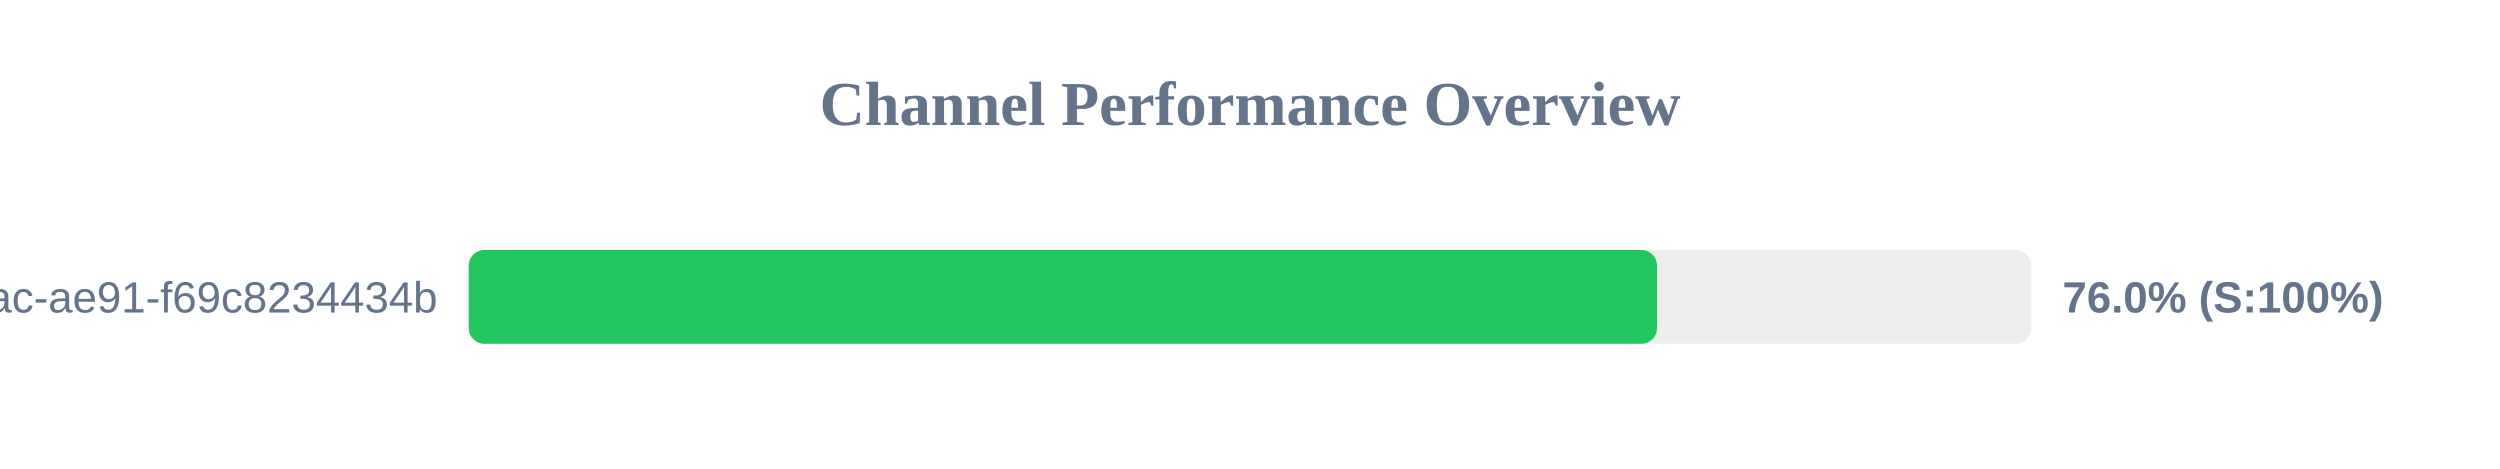
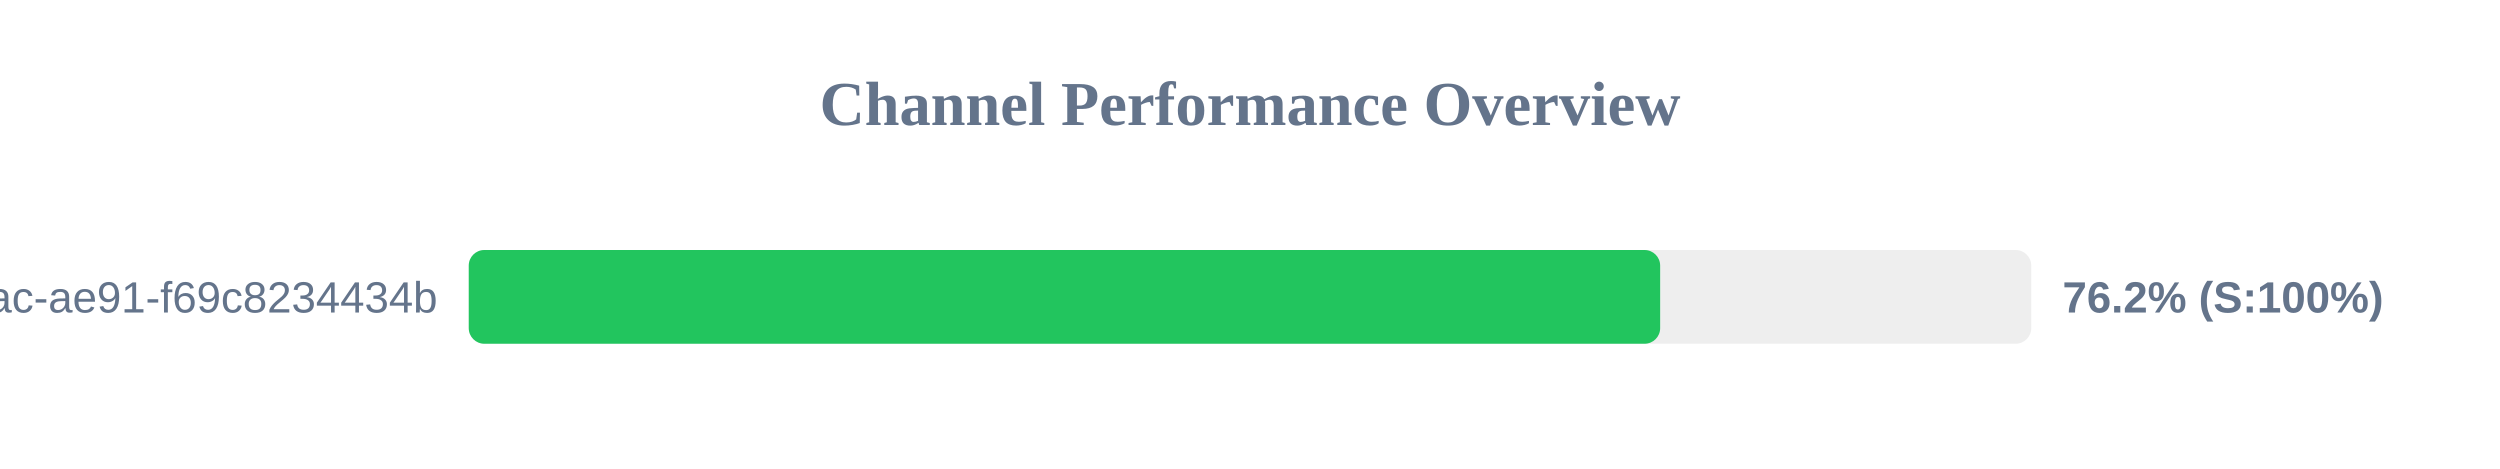
<svg xmlns="http://www.w3.org/2000/svg" width="800" height="150" version="1.1">
  <style>
        .row { font: 14px Arial; fill: #64748b; }
        .score { font: bold 14px Arial; fill: #64748b; }
    </style>
  <text x="400" y="40" text-anchor="middle" font-size="20px" font-weight="bold" fill="#64748b">Channel Performance Overview</text>
  <rect x="150" y="80" width="500" height="30" fill="#eee" rx="5" />
-   <rect x="150" y="80" width="380.25" height="30" fill="#22c55e" rx="5" />
+   <rect x="150" y="80" width="381.25" height="30" fill="#22c55e" rx="5" />
  <text x="140" y="100" text-anchor="end" class="row">?uuid=942b9cb8-92fa-46ac-ae91-f69c8234434b</text>
-   <text x="660" y="100" text-anchor="start" class="score">76.0% (S:100%)</text>
+   <text x="660" y="100" text-anchor="start" class="score">76.2% (S:100%)</text>
</svg>
